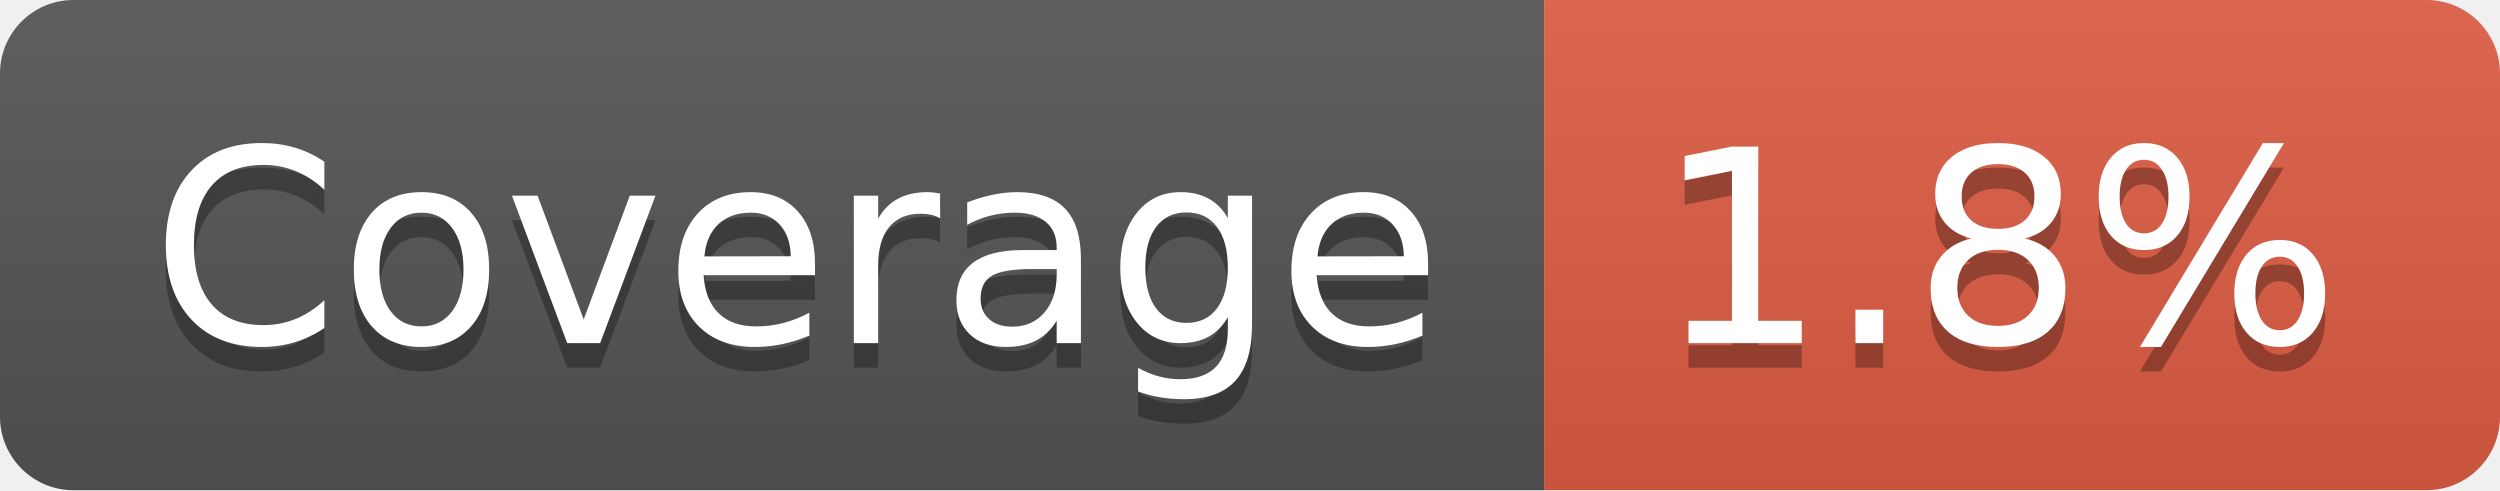
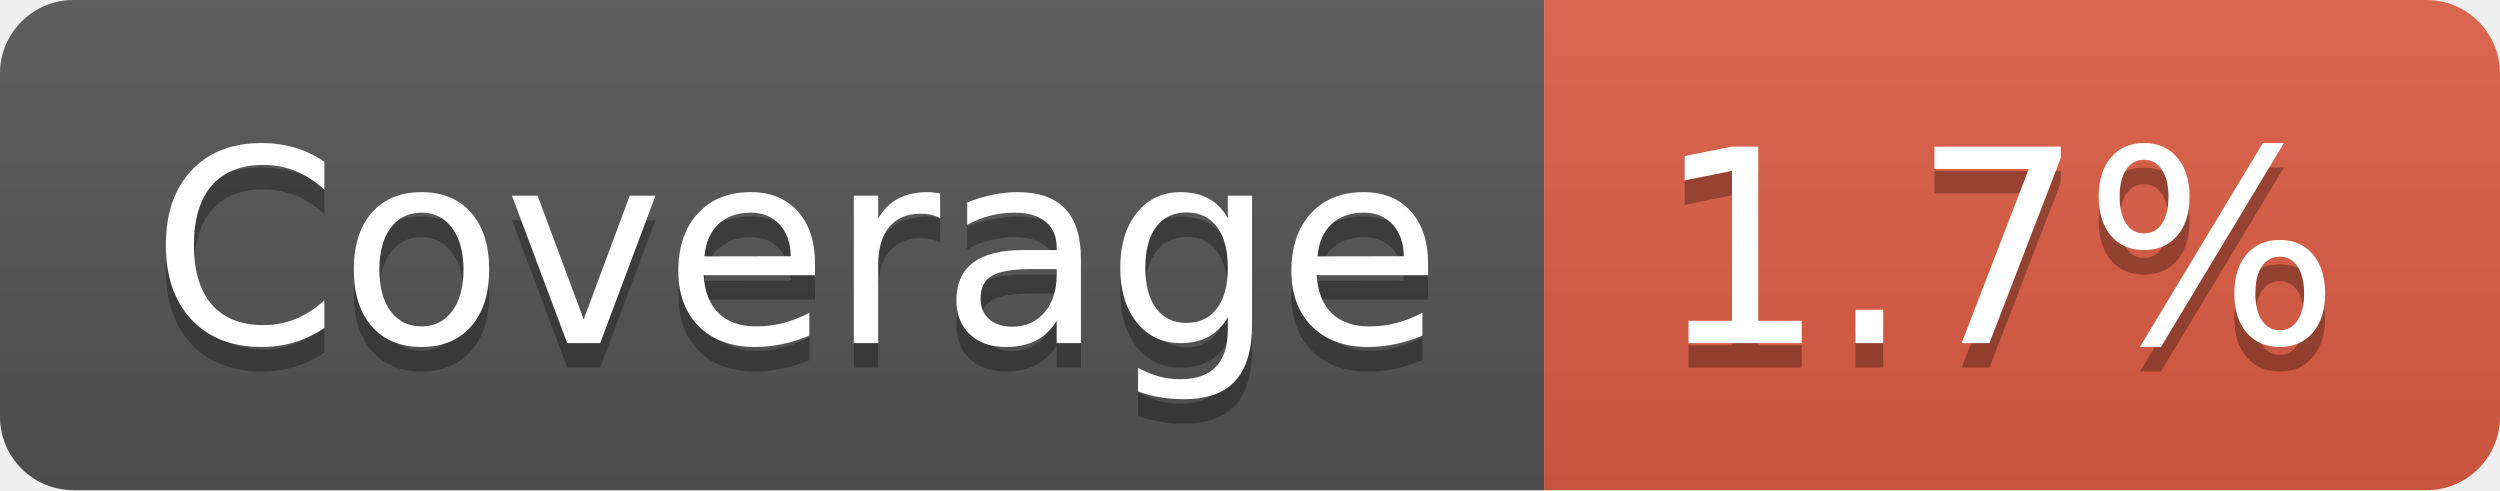
- <svg xmlns="http://www.w3.org/2000/svg" width="102" height="20" role="img" aria-label="Coverage: 1.8%">
+ <svg xmlns="http://www.w3.org/2000/svg" width="102" height="20" role="img" aria-label="Coverage: 1.7%">
  <linearGradient id="s" x2="0" y2="100%">
    <stop offset="0" stop-color="#bbb" stop-opacity=".1" />
    <stop offset="1" stop-opacity=".1" />
  </linearGradient>
  <clipPath id="r">
    <rect width="102" height="20" rx="3" fill="#fff" />
  </clipPath>
  <g clip-path="url(#r)">
    <rect width="63" height="20" fill="#555" />
    <rect x="63" width="39" height="20" fill="#e05d44" />
    <rect width="102" height="20" fill="url(#s)" />
  </g>
  <g fill="#fff" text-anchor="middle" font-family="Verdana,Geneva,DejaVu Sans,sans-serif" text-rendering="geometricPrecision" font-size="110">
    <text aria-hidden="true" x="325" y="150" fill="#010101" fill-opacity=".3" transform="scale(.1)" textLength="530">Coverage</text>
    <text x="325" y="140" transform="scale(.1)" fill="#fff" textLength="530">Coverage</text>
-     <text aria-hidden="true" x="815" y="150" fill="#010101" fill-opacity=".3" transform="scale(.1)" textLength="290">1.8%</text>
-     <text x="815" y="140" transform="scale(.1)" fill="#fff" textLength="290">1.8%</text>
+     <text aria-hidden="true" x="815" y="150" fill="#010101" fill-opacity=".3" transform="scale(.1)" textLength="290">1.7%</text>
+     <text x="815" y="140" transform="scale(.1)" fill="#fff" textLength="290">1.7%</text>
  </g>
</svg>
